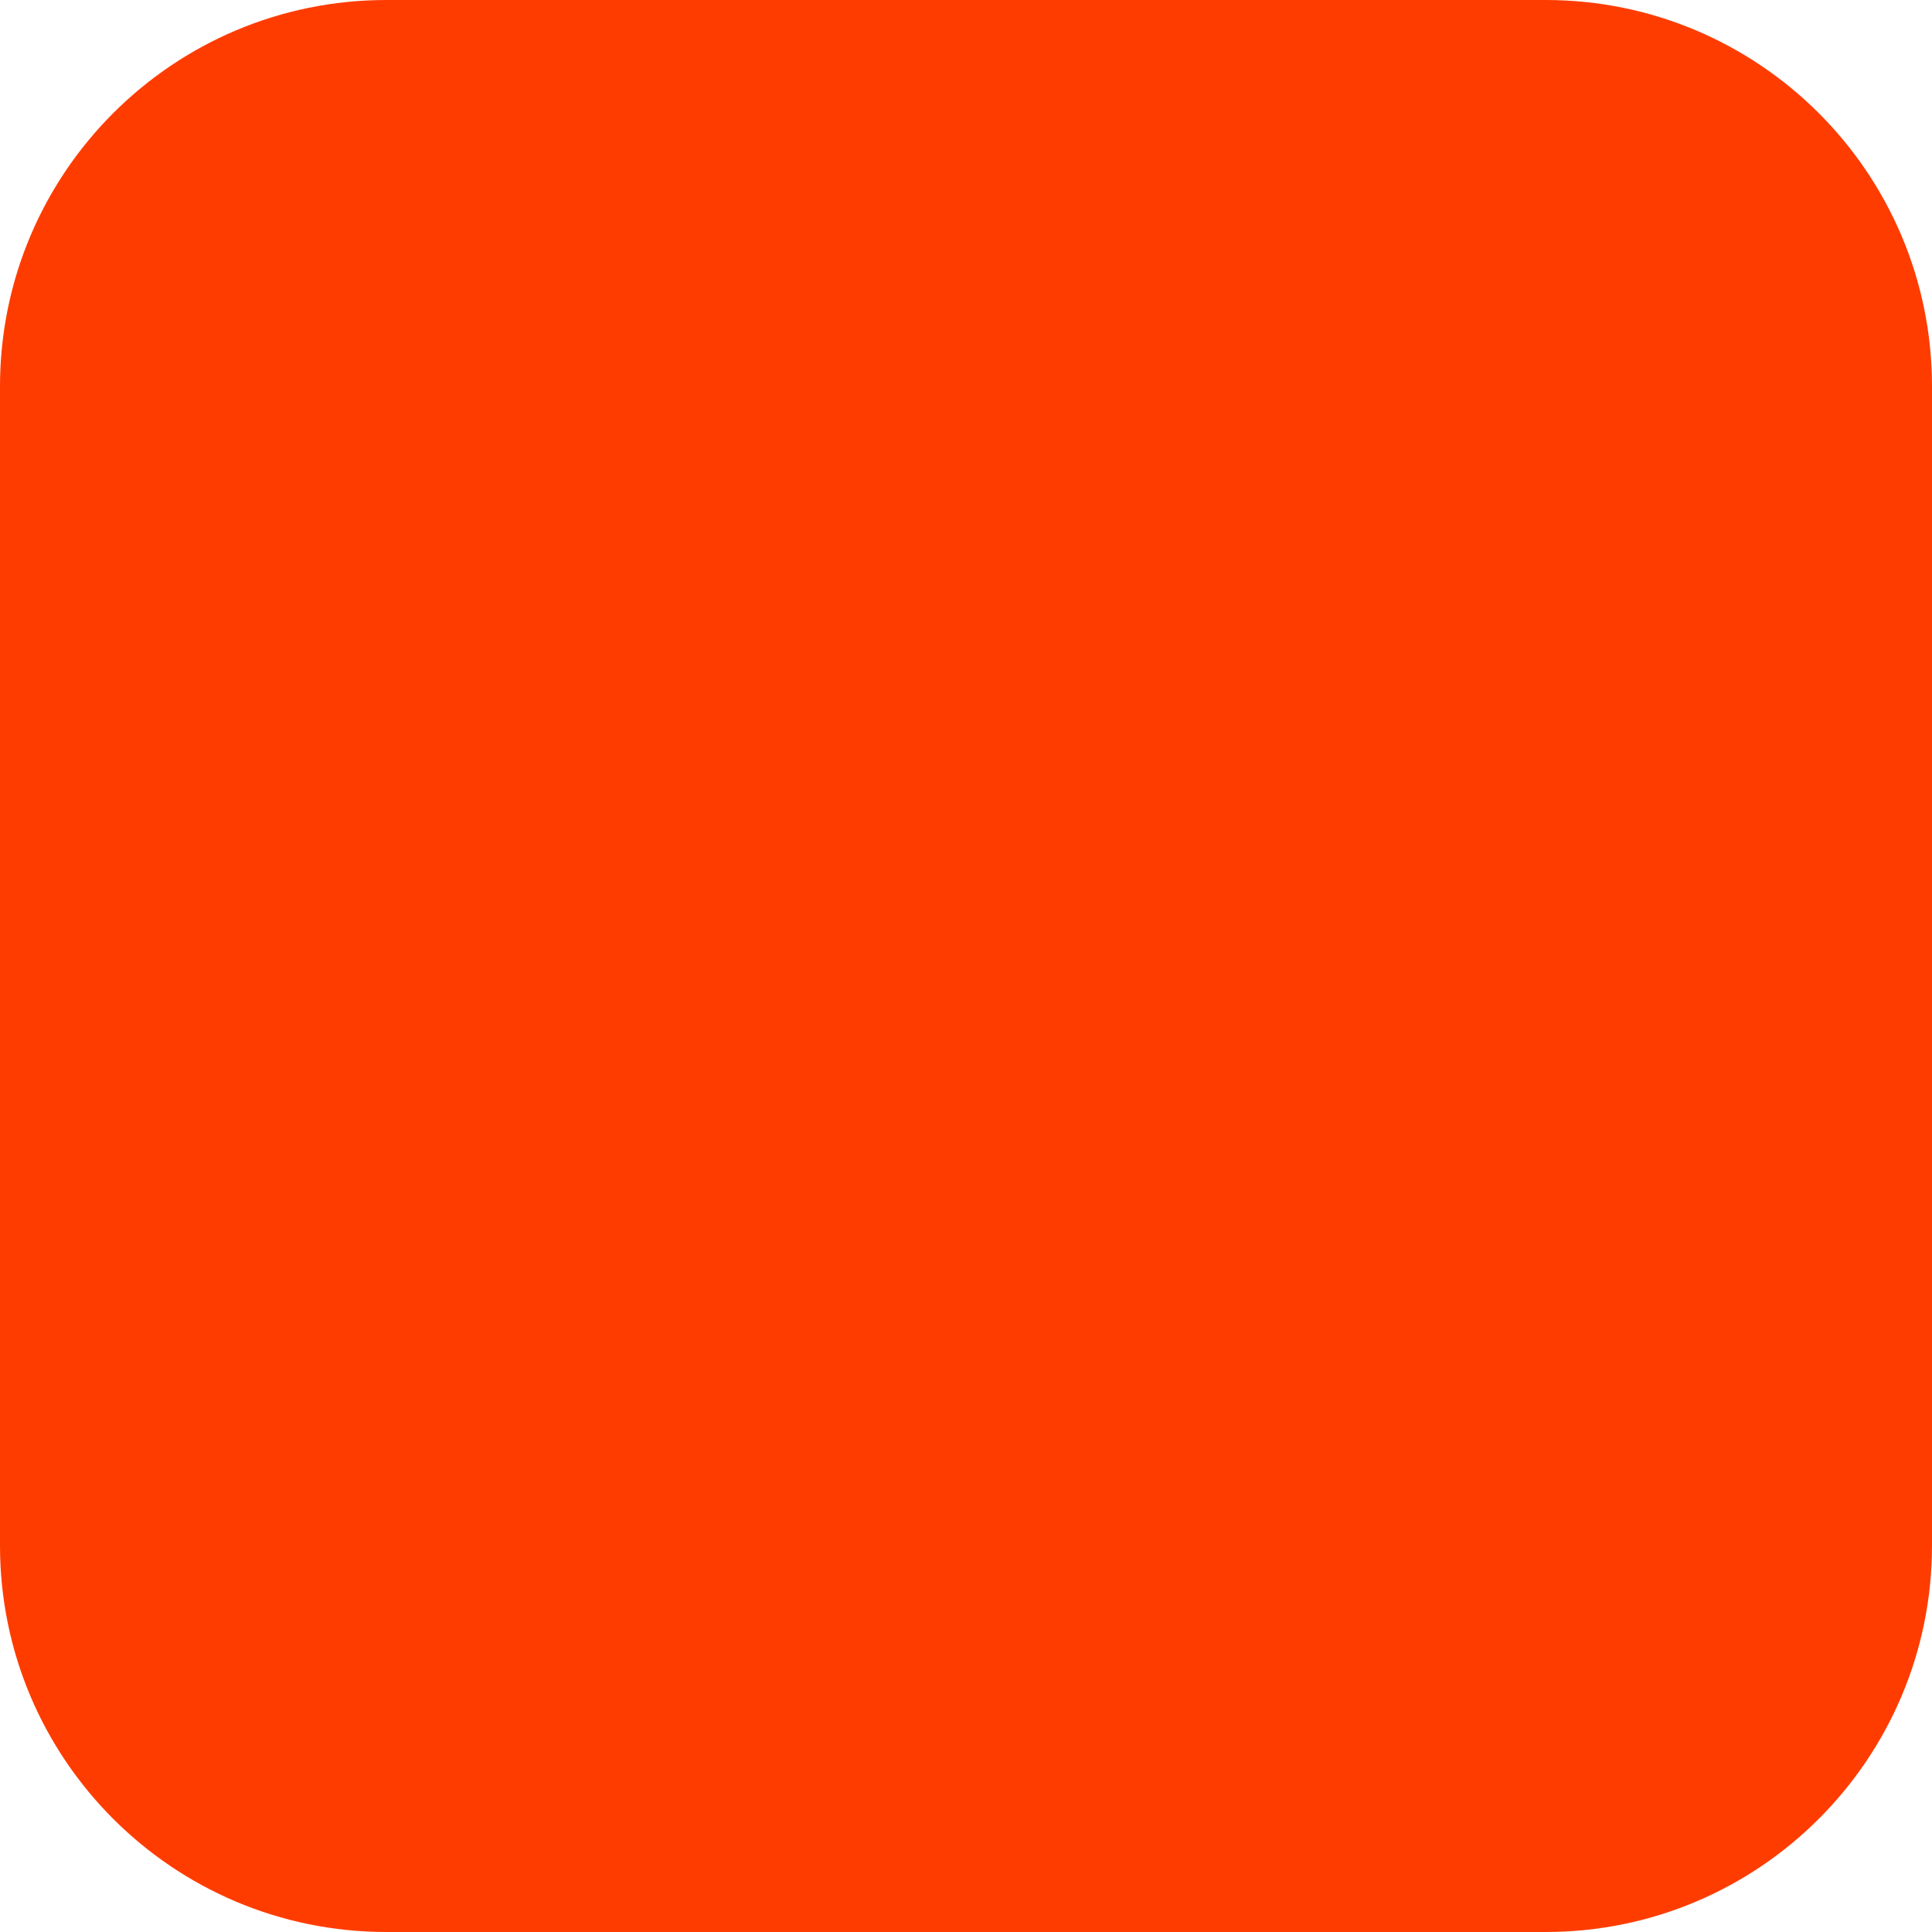
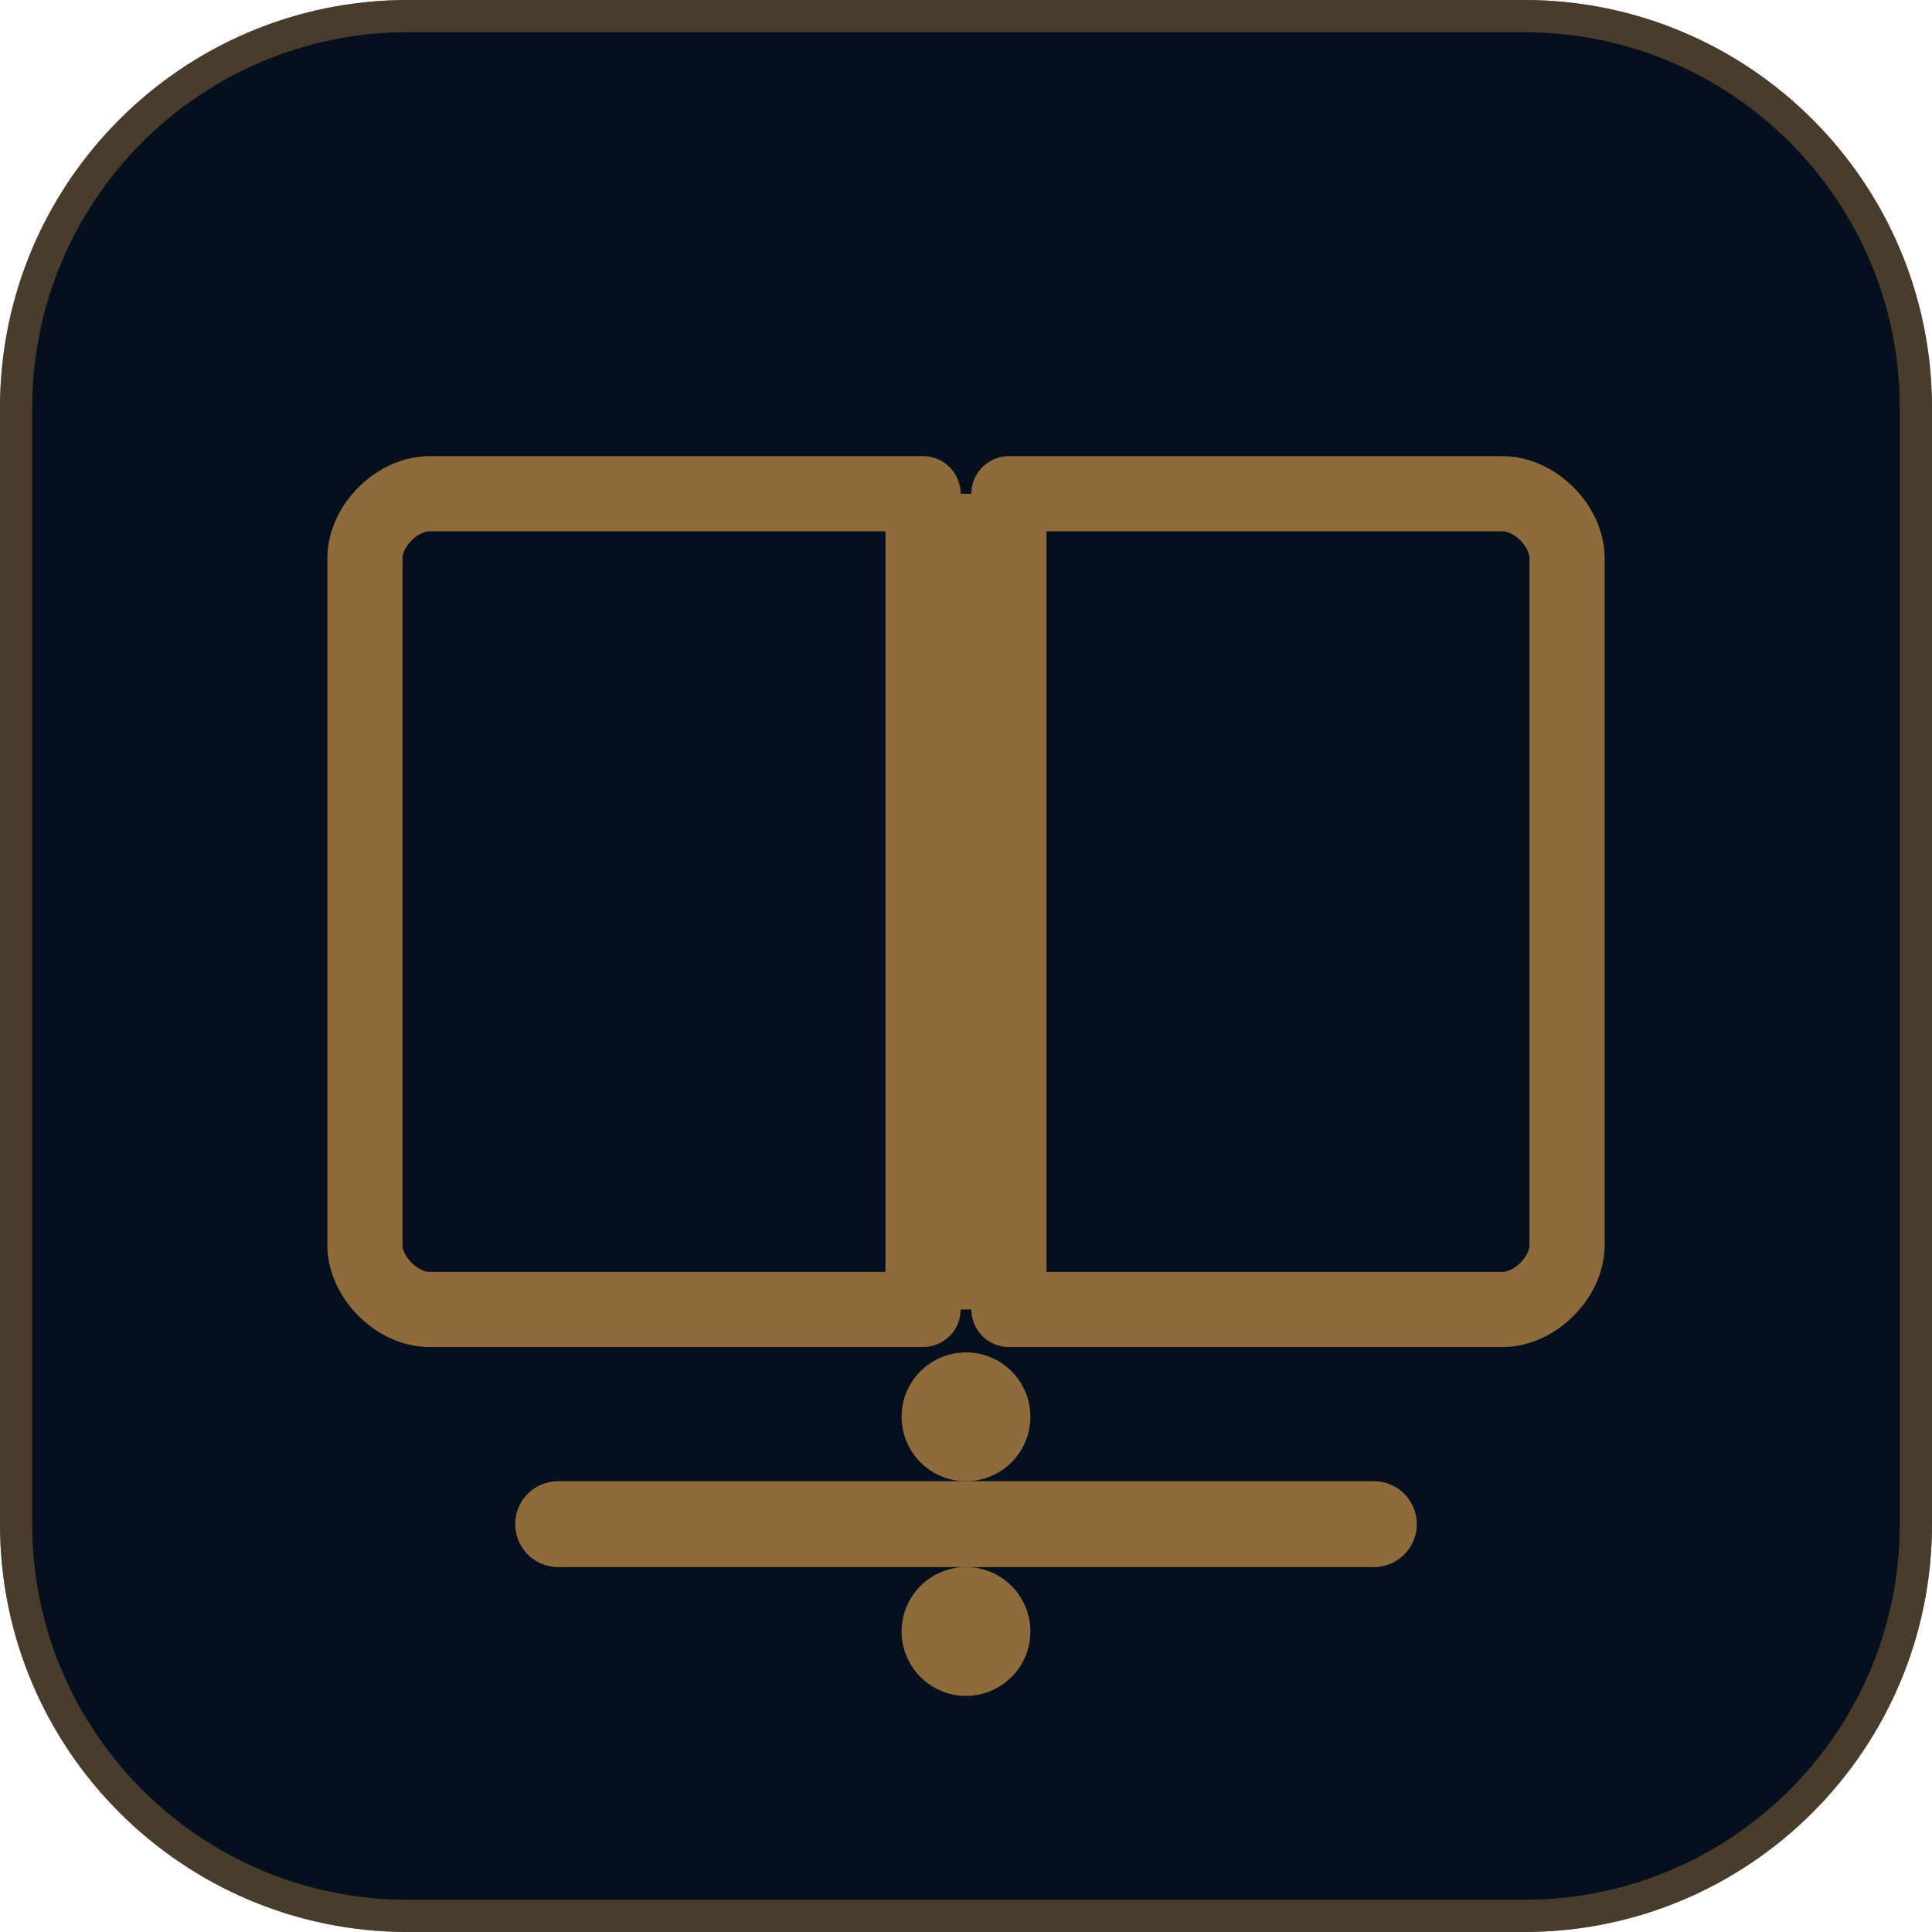
<svg xmlns="http://www.w3.org/2000/svg" width="180" height="180" viewBox="0 0 180 180" fill="none">
-   <rect width="180" height="180" rx="36" fill="#FF3C00" />
+   <rect width="180" height="180" rx="38" fill="#060f1e" />
+   <rect x="1.5" y="1.5" width="177" height="177" rx="36.5" stroke="#8d6b3d" stroke-width="3" fill="none" stroke-opacity="0.5" />
+   <path d="M34 52 C34 49 37 46 40 46 L86 46 L86 122 L40 122 C37 122 34 119 34 116 Z" fill="none" stroke="#8d6b3d" stroke-width="7" stroke-linejoin="round" />
+   <path d="M146 52 C146 49 143 46 140 46 L94 46 L94 122 L140 122 C143 122 146 119 146 116 Z" fill="none" stroke="#8d6b3d" stroke-width="7" stroke-linejoin="round" />
+   <line x1="90" y1="46" x2="90" y2="122" stroke="#8d6b3d" stroke-width="7" />
+   <line x1="52" y1="142" x2="128" y2="142" stroke="#8d6b3d" stroke-width="8" stroke-linecap="round" />
+   <circle cx="90" cy="132" r="6" fill="#8d6b3d" />
+   <circle cx="90" cy="152" r="6" fill="#8d6b3d" />
</svg>
